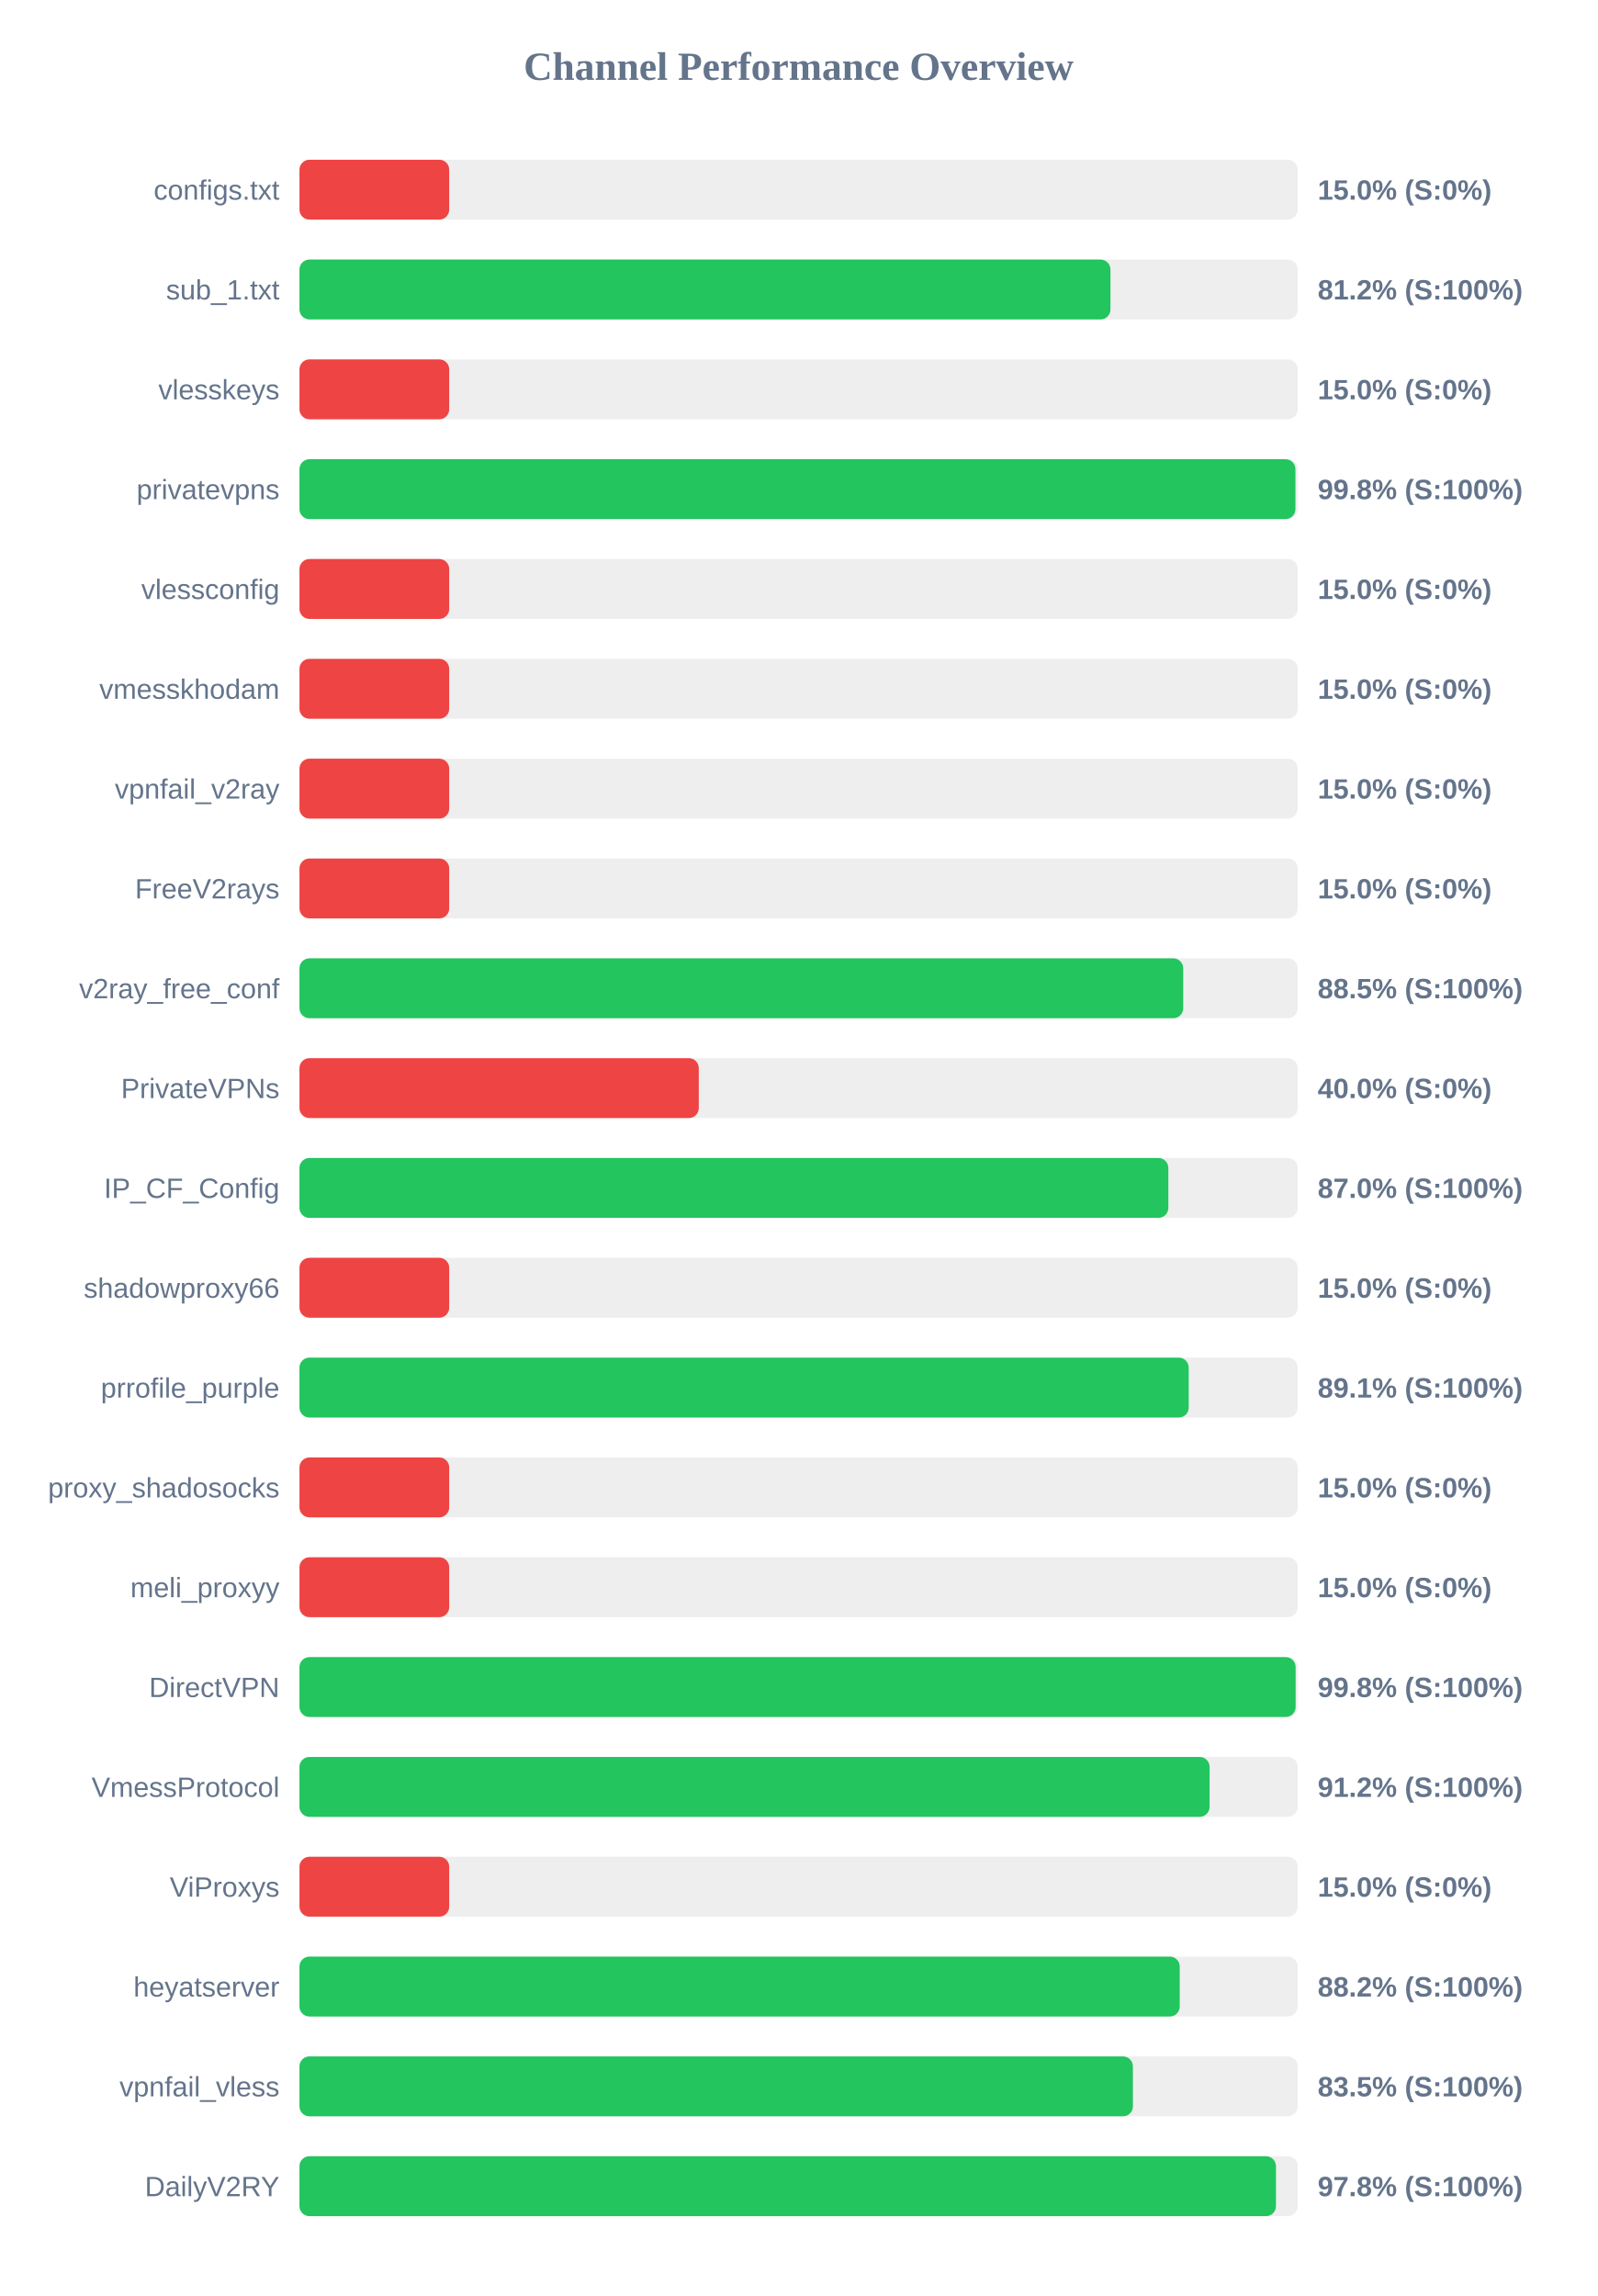
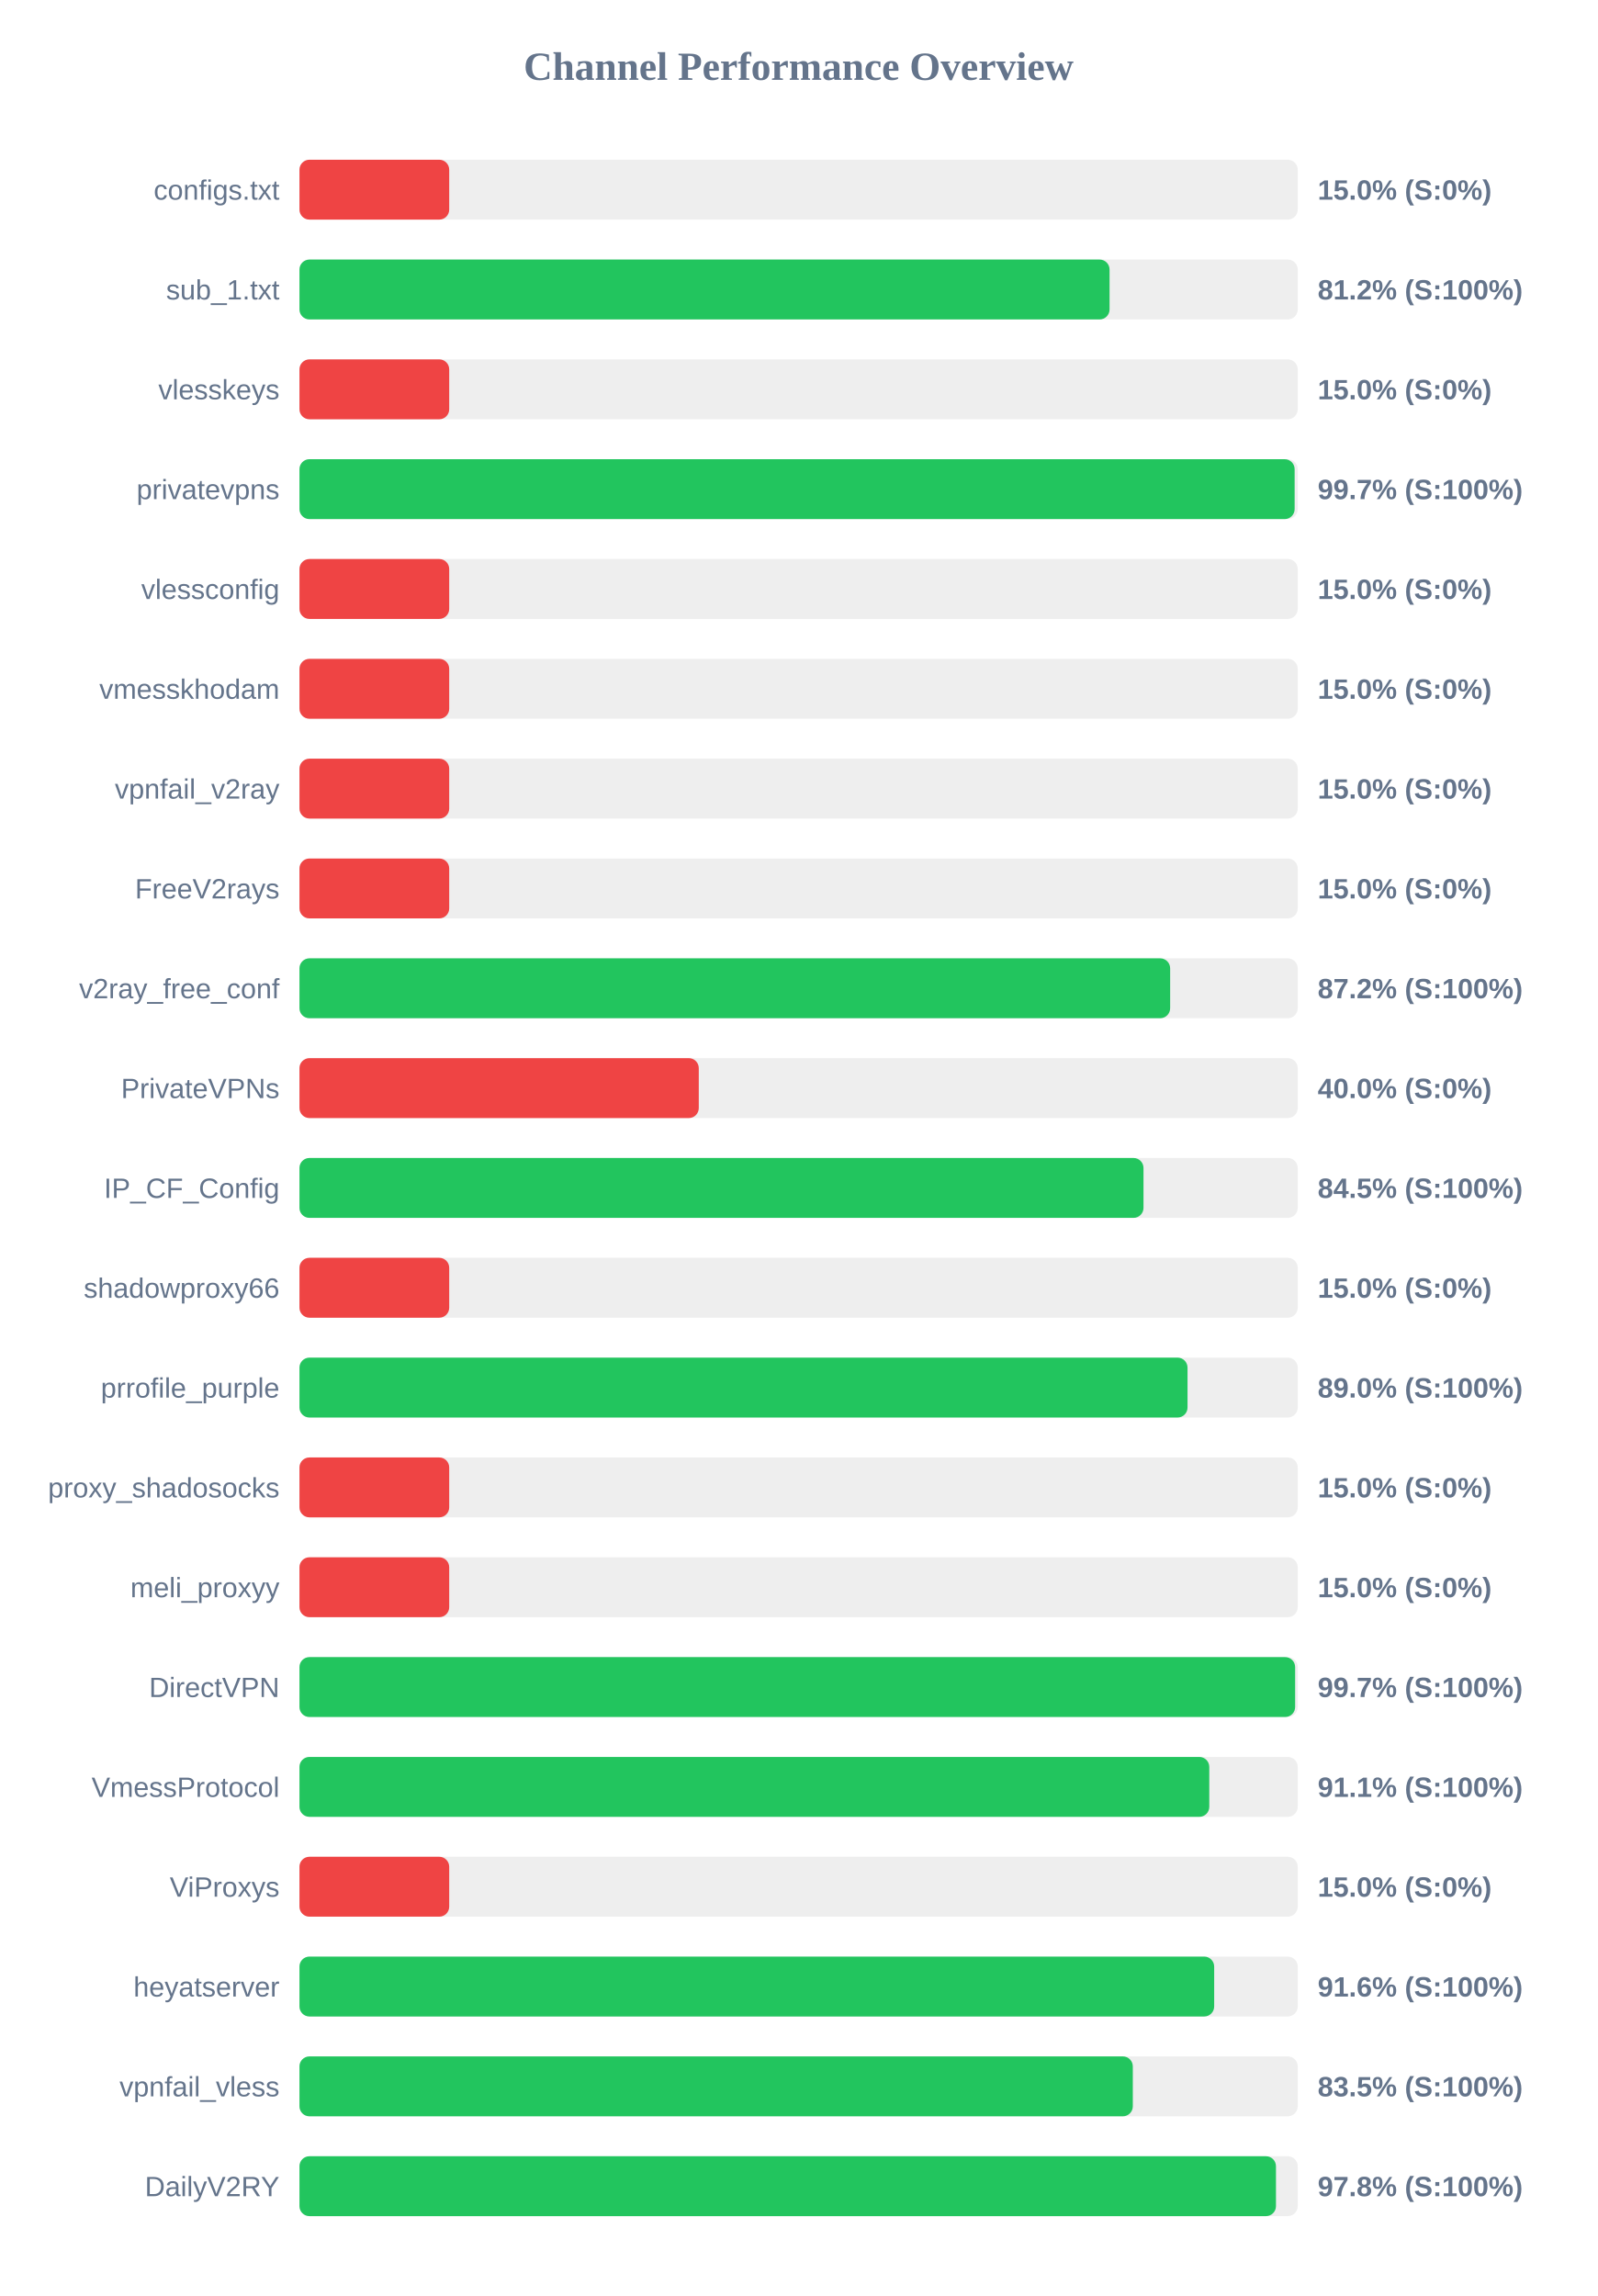
<svg xmlns="http://www.w3.org/2000/svg" width="800" height="1150" version="1.1">
  <style>
        .row { font: 14px Arial; fill: #64748b; }
        .score { font: bold 14px Arial; fill: #64748b; }
    </style>
  <text x="400" y="40" text-anchor="middle" font-size="20px" font-weight="bold" fill="#64748b">Channel Performance Overview</text>
  <rect x="150" y="80" width="500" height="30" fill="#eee" rx="5" />
  <rect x="150" y="80" width="75.0" height="30" fill="#ef4444" rx="5" />
  <text x="140" y="100" text-anchor="end" class="row">configs.txt</text>
  <text x="660" y="100" text-anchor="start" class="score">15.0% (S:0%)</text>
  <rect x="150" y="130" width="500" height="30" fill="#eee" rx="5" />
-   <rect x="150" y="130" width="406.2" height="30" fill="#22c55e" rx="5" />
+   <rect x="150" y="130" width="405.75" height="30" fill="#22c55e" rx="5" />
  <text x="140" y="150" text-anchor="end" class="row">sub_1.txt</text>
  <text x="660" y="150" text-anchor="start" class="score">81.2% (S:100%)</text>
  <rect x="150" y="180" width="500" height="30" fill="#eee" rx="5" />
  <rect x="150" y="180" width="75.0" height="30" fill="#ef4444" rx="5" />
  <text x="140" y="200" text-anchor="end" class="row">vlesskeys</text>
  <text x="660" y="200" text-anchor="start" class="score">15.0% (S:0%)</text>
  <rect x="150" y="230" width="500" height="30" fill="#eee" rx="5" />
-   <rect x="150" y="230" width="498.85" height="30" fill="#22c55e" rx="5" />
+   <rect x="150" y="230" width="498.45" height="30" fill="#22c55e" rx="5" />
  <text x="140" y="250" text-anchor="end" class="row">privatevpns</text>
-   <text x="660" y="250" text-anchor="start" class="score">99.8% (S:100%)</text>
+   <text x="660" y="250" text-anchor="start" class="score">99.7% (S:100%)</text>
  <rect x="150" y="280" width="500" height="30" fill="#eee" rx="5" />
  <rect x="150" y="280" width="75.0" height="30" fill="#ef4444" rx="5" />
  <text x="140" y="300" text-anchor="end" class="row">vlessconfig</text>
  <text x="660" y="300" text-anchor="start" class="score">15.0% (S:0%)</text>
  <rect x="150" y="330" width="500" height="30" fill="#eee" rx="5" />
  <rect x="150" y="330" width="75.0" height="30" fill="#ef4444" rx="5" />
  <text x="140" y="350" text-anchor="end" class="row">vmesskhodam</text>
  <text x="660" y="350" text-anchor="start" class="score">15.0% (S:0%)</text>
  <rect x="150" y="380" width="500" height="30" fill="#eee" rx="5" />
  <rect x="150" y="380" width="75.0" height="30" fill="#ef4444" rx="5" />
  <text x="140" y="400" text-anchor="end" class="row">vpnfail_v2ray</text>
  <text x="660" y="400" text-anchor="start" class="score">15.0% (S:0%)</text>
  <rect x="150" y="430" width="500" height="30" fill="#eee" rx="5" />
  <rect x="150" y="430" width="75.0" height="30" fill="#ef4444" rx="5" />
  <text x="140" y="450" text-anchor="end" class="row">FreeV2rays</text>
  <text x="660" y="450" text-anchor="start" class="score">15.0% (S:0%)</text>
  <rect x="150" y="480" width="500" height="30" fill="#eee" rx="5" />
-   <rect x="150" y="480" width="442.65" height="30" fill="#22c55e" rx="5" />
+   <rect x="150" y="480" width="436.1" height="30" fill="#22c55e" rx="5" />
  <text x="140" y="500" text-anchor="end" class="row">v2ray_free_conf</text>
-   <text x="660" y="500" text-anchor="start" class="score">88.5% (S:100%)</text>
+   <text x="660" y="500" text-anchor="start" class="score">87.2% (S:100%)</text>
  <rect x="150" y="530" width="500" height="30" fill="#eee" rx="5" />
  <rect x="150" y="530" width="200.0" height="30" fill="#ef4444" rx="5" />
  <text x="140" y="550" text-anchor="end" class="row">PrivateVPNs</text>
  <text x="660" y="550" text-anchor="start" class="score">40.0% (S:0%)</text>
  <rect x="150" y="580" width="500" height="30" fill="#eee" rx="5" />
-   <rect x="150" y="580" width="435.2" height="30" fill="#22c55e" rx="5" />
+   <rect x="150" y="580" width="422.75" height="30" fill="#22c55e" rx="5" />
  <text x="140" y="600" text-anchor="end" class="row">IP_CF_Config</text>
-   <text x="660" y="600" text-anchor="start" class="score">87.0% (S:100%)</text>
+   <text x="660" y="600" text-anchor="start" class="score">84.5% (S:100%)</text>
  <rect x="150" y="630" width="500" height="30" fill="#eee" rx="5" />
  <rect x="150" y="630" width="75.0" height="30" fill="#ef4444" rx="5" />
  <text x="140" y="650" text-anchor="end" class="row">shadowproxy66</text>
  <text x="660" y="650" text-anchor="start" class="score">15.0% (S:0%)</text>
  <rect x="150" y="680" width="500" height="30" fill="#eee" rx="5" />
-   <rect x="150" y="680" width="445.4" height="30" fill="#22c55e" rx="5" />
+   <rect x="150" y="680" width="444.8" height="30" fill="#22c55e" rx="5" />
  <text x="140" y="700" text-anchor="end" class="row">prrofile_purple</text>
-   <text x="660" y="700" text-anchor="start" class="score">89.1% (S:100%)</text>
+   <text x="660" y="700" text-anchor="start" class="score">89.0% (S:100%)</text>
  <rect x="150" y="730" width="500" height="30" fill="#eee" rx="5" />
  <rect x="150" y="730" width="75.0" height="30" fill="#ef4444" rx="5" />
  <text x="140" y="750" text-anchor="end" class="row">proxy_shadosocks</text>
  <text x="660" y="750" text-anchor="start" class="score">15.0% (S:0%)</text>
  <rect x="150" y="780" width="500" height="30" fill="#eee" rx="5" />
  <rect x="150" y="780" width="75.0" height="30" fill="#ef4444" rx="5" />
  <text x="140" y="800" text-anchor="end" class="row">meli_proxyy</text>
  <text x="660" y="800" text-anchor="start" class="score">15.0% (S:0%)</text>
  <rect x="150" y="830" width="500" height="30" fill="#eee" rx="5" />
-   <rect x="150" y="830" width="498.95" height="30" fill="#22c55e" rx="5" />
+   <rect x="150" y="830" width="498.7" height="30" fill="#22c55e" rx="5" />
  <text x="140" y="850" text-anchor="end" class="row">DirectVPN</text>
-   <text x="660" y="850" text-anchor="start" class="score">99.8% (S:100%)</text>
+   <text x="660" y="850" text-anchor="start" class="score">99.7% (S:100%)</text>
  <rect x="150" y="880" width="500" height="30" fill="#eee" rx="5" />
-   <rect x="150" y="880" width="455.85" height="30" fill="#22c55e" rx="5" />
+   <rect x="150" y="880" width="455.7" height="30" fill="#22c55e" rx="5" />
  <text x="140" y="900" text-anchor="end" class="row">VmessProtocol</text>
-   <text x="660" y="900" text-anchor="start" class="score">91.2% (S:100%)</text>
+   <text x="660" y="900" text-anchor="start" class="score">91.1% (S:100%)</text>
  <rect x="150" y="930" width="500" height="30" fill="#eee" rx="5" />
  <rect x="150" y="930" width="75.0" height="30" fill="#ef4444" rx="5" />
  <text x="140" y="950" text-anchor="end" class="row">ViProxys</text>
  <text x="660" y="950" text-anchor="start" class="score">15.0% (S:0%)</text>
  <rect x="150" y="980" width="500" height="30" fill="#eee" rx="5" />
-   <rect x="150" y="980" width="440.9" height="30" fill="#22c55e" rx="5" />
+   <rect x="150" y="980" width="458.15" height="30" fill="#22c55e" rx="5" />
  <text x="140" y="1000" text-anchor="end" class="row">heyatserver</text>
-   <text x="660" y="1000" text-anchor="start" class="score">88.2% (S:100%)</text>
+   <text x="660" y="1000" text-anchor="start" class="score">91.6% (S:100%)</text>
  <rect x="150" y="1030" width="500" height="30" fill="#eee" rx="5" />
-   <rect x="150" y="1030" width="417.45" height="30" fill="#22c55e" rx="5" />
+   <rect x="150" y="1030" width="417.4" height="30" fill="#22c55e" rx="5" />
  <text x="140" y="1050" text-anchor="end" class="row">vpnfail_vless</text>
  <text x="660" y="1050" text-anchor="start" class="score">83.5% (S:100%)</text>
  <rect x="150" y="1080" width="500" height="30" fill="#eee" rx="5" />
  <rect x="150" y="1080" width="489.1" height="30" fill="#22c55e" rx="5" />
  <text x="140" y="1100" text-anchor="end" class="row">DailyV2RY</text>
  <text x="660" y="1100" text-anchor="start" class="score">97.8% (S:100%)</text>
</svg>
